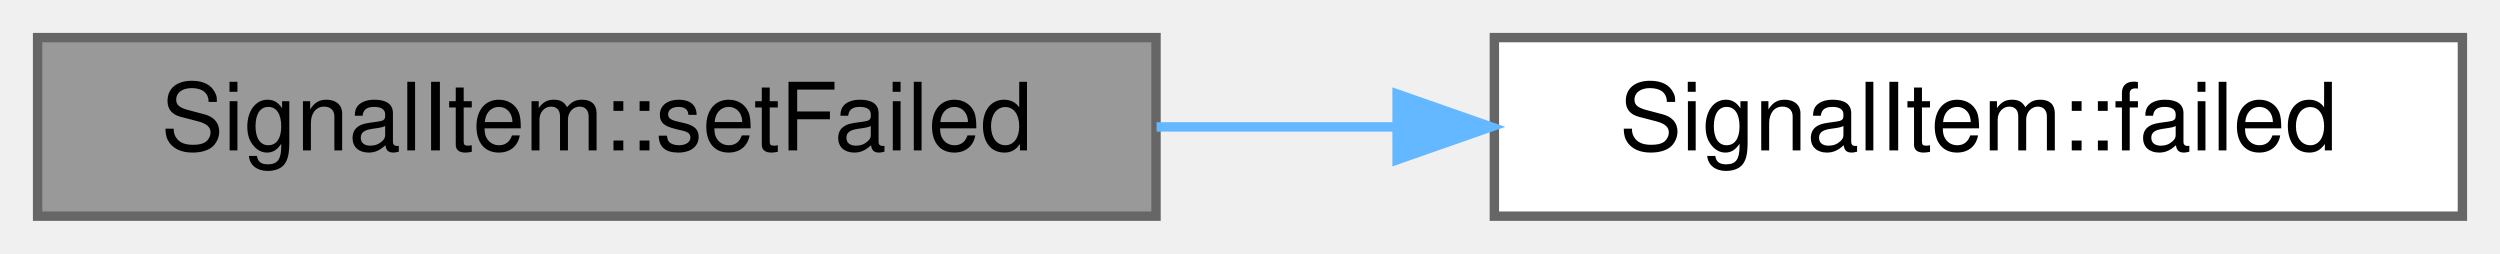
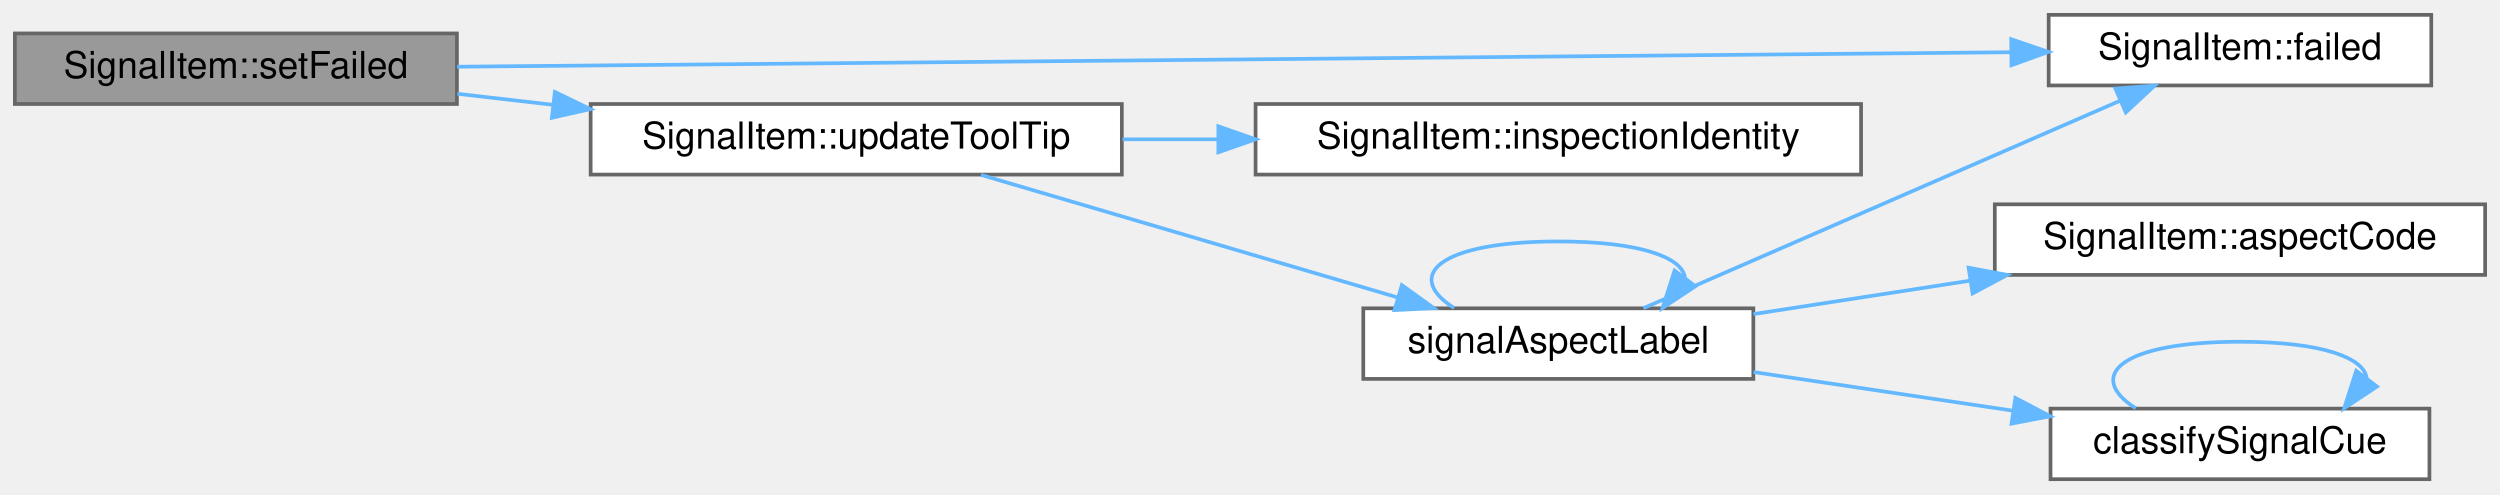
- <svg xmlns="http://www.w3.org/2000/svg" xmlns:xlink="http://www.w3.org/1999/xlink" width="266pt" height="27pt" viewBox="0.00 0.00 266.00 27.00">
-   <g id="graph0" class="graph" transform="scale(1 1) rotate(0) translate(4 23)">
+ <svg xmlns="http://www.w3.org/2000/svg" xmlns:xlink="http://www.w3.org/1999/xlink" width="673pt" height="133pt" viewBox="0.00 0.00 673.00 133.00">
+   <g id="graph0" class="graph" transform="scale(1 1) rotate(0) translate(4 129)">
    <g id="Node000001" class="node">
      <g id="a_Node000001">
        <a xlink:title="A failed signal is a red lamp with a cross, whatever its code is.">
-           <polygon fill="#999999" stroke="#666666" points="119,-19 0,-19 0,0 119,0 119,-19" />
-           <text text-anchor="middle" x="59.5" y="-7" font-family="Helvetica,sans-Serif" font-size="10.00">SignalItem::setFailed</text>
+           <polygon fill="#999999" stroke="#666666" points="119,-120 0,-120 0,-101 119,-101 119,-120" />
+           <text text-anchor="middle" x="59.5" y="-108" font-family="Helvetica,sans-Serif" font-size="10.00">SignalItem::setFailed</text>
        </a>
      </g>
    </g>
    <g id="Node000002" class="node">
      <g id="a_Node000002">
        <a xlink:href="class_signal_item.html#a166671bcb87bb1c4a3cceef6f2920596" target="_top" xlink:title="The signal has failed.">
-           <polygon fill="white" stroke="#666666" points="258,-19 155,-19 155,0 258,0 258,-19" />
-           <text text-anchor="middle" x="206.5" y="-7" font-family="Helvetica,sans-Serif" font-size="10.00">SignalItem::failed</text>
+           <polygon fill="white" stroke="#666666" points="650.5,-125 547.5,-125 547.5,-106 650.5,-106 650.5,-125" />
+           <text text-anchor="middle" x="599" y="-113" font-family="Helvetica,sans-Serif" font-size="10.00">SignalItem::failed</text>
        </a>
      </g>
    </g>
    <g id="edge1_Node000001_Node000002" class="edge">
      <g id="a_edge1_Node000001_Node000002">
        <a xlink:title=" ">
-           <path fill="none" stroke="#63b8ff" d="M119.06,-9.5C127.44,-9.5 136.08,-9.5 144.51,-9.5" />
-           <polygon fill="#63b8ff" stroke="#63b8ff" points="144.65,-13 154.65,-9.5 144.65,-6 144.65,-13" />
+           <path fill="none" stroke="#63b8ff" d="M119.05,-111.04C221.74,-112 433.3,-113.97 537.42,-114.94" />
+           <polygon fill="#63b8ff" stroke="#63b8ff" points="537.42,-118.44 547.45,-115.03 537.49,-111.44 537.42,-118.44" />
+         </a>
+       </g>
+     </g>
+     <g id="Node000003" class="node">
+       <g id="a_Node000003">
+         <a xlink:href="class_signal_item.html#a79bea8af53d006c06ff90dbad18ed95c" target="_top" xlink:title=" ">
+           <polygon fill="white" stroke="#666666" points="298,-101 155,-101 155,-82 298,-82 298,-101" />
+           <text text-anchor="middle" x="226.5" y="-89" font-family="Helvetica,sans-Serif" font-size="10.00">SignalItem::updateToolTip</text>
+         </a>
+       </g>
+     </g>
+     <g id="edge2_Node000001_Node000003" class="edge">
+       <g id="a_edge2_Node000001_Node000003">
+         <a xlink:title=" ">
+           <path fill="none" stroke="#63b8ff" d="M119.14,-103.75C127.46,-102.79 136.14,-101.79 144.79,-100.79" />
+           <polygon fill="#63b8ff" stroke="#63b8ff" points="145.37,-104.25 154.91,-99.63 144.57,-97.3 145.37,-104.25" />
+         </a>
+       </g>
+     </g>
+     <g id="Node000004" class="node">
+       <g id="a_Node000004">
+         <a xlink:href="class_signal_item.html#a350a640edbd76e6d682205a87c8ddc2e" target="_top" xlink:title=" ">
+           <polygon fill="white" stroke="#666666" points="497,-101 334,-101 334,-82 497,-82 497,-101" />
+           <text text-anchor="middle" x="415.5" y="-89" font-family="Helvetica,sans-Serif" font-size="10.00">SignalItem::inspectionIdentity</text>
+         </a>
+       </g>
+     </g>
+     <g id="edge3_Node000003_Node000004" class="edge">
+       <g id="a_edge3_Node000003_Node000004">
+         <a xlink:title=" ">
+           <path fill="none" stroke="#63b8ff" d="M298.2,-91.5C306.6,-91.5 315.26,-91.5 323.89,-91.5" />
+           <polygon fill="#63b8ff" stroke="#63b8ff" points="323.98,-95 333.98,-91.5 323.98,-88 323.98,-95" />
+         </a>
+       </g>
+     </g>
+     <g id="Node000005" class="node">
+       <g id="a_Node000005">
+         <a xlink:href="_signal_item_8cpp.html#a5973ce3c0f3fa3092a7e97a99b576e47" target="_top" xlink:title=" ">
+           <polygon fill="white" stroke="#666666" points="468,-46 363,-46 363,-27 468,-27 468,-46" />
+           <text text-anchor="middle" x="415.5" y="-34" font-family="Helvetica,sans-Serif" font-size="10.00">signalAspectLabel</text>
+         </a>
+       </g>
+     </g>
+     <g id="edge4_Node000003_Node000005" class="edge">
+       <g id="a_edge4_Node000003_Node000005">
+         <a xlink:title=" ">
+           <path fill="none" stroke="#63b8ff" d="M260.07,-81.92C291.22,-72.76 338.33,-58.9 372.33,-48.9" />
+           <polygon fill="#63b8ff" stroke="#63b8ff" points="373.38,-52.24 381.99,-46.06 371.41,-45.53 373.38,-52.24" />
+         </a>
+       </g>
+     </g>
+     <g id="edge8_Node000005_Node000002" class="edge">
+       <g id="a_edge8_Node000005_Node000002">
+         <a xlink:title=" ">
+           <path fill="none" stroke="#63b8ff" d="M438.39,-46.03C470.42,-59.97 530.19,-85.99 566.8,-101.92" />
+           <polygon fill="#63b8ff" stroke="#63b8ff" points="565.46,-105.16 576.03,-105.94 568.26,-98.74 565.46,-105.16" />
+         </a>
+       </g>
+     </g>
+     <g id="edge9_Node000005_Node000005" class="edge">
+       <g id="a_edge9_Node000005_Node000005">
+         <a xlink:title=" ">
+           <path fill="none" stroke="#63b8ff" d="M387.45,-46.08C373.8,-54.73 383.15,-64 415.5,-64 437.74,-64 449.11,-59.62 449.61,-54.07" />
+           <polygon fill="#63b8ff" stroke="#63b8ff" points="452.38,-51.94 443.55,-46.08 446.8,-56.17 452.38,-51.94" />
+         </a>
+       </g>
+     </g>
+     <g id="Node000006" class="node">
+       <g id="a_Node000006">
+         <a xlink:href="class_signal_item.html#acce94295f480f3ab855b01fc5e662bf3" target="_top" xlink:title="The aspect code of the head.">
+           <polygon fill="white" stroke="#666666" points="665,-74 533,-74 533,-55 665,-55 665,-74" />
+           <text text-anchor="middle" x="599" y="-62" font-family="Helvetica,sans-Serif" font-size="10.00">SignalItem::aspectCode</text>
+         </a>
+       </g>
+     </g>
+     <g id="edge5_Node000005_Node000006" class="edge">
+       <g id="a_edge5_Node000005_Node000006">
+         <a xlink:title=" ">
+           <path fill="none" stroke="#63b8ff" d="M468.03,-44.45C486.14,-47.24 506.84,-50.44 526.32,-53.44" />
+           <polygon fill="#63b8ff" stroke="#63b8ff" points="525.95,-56.93 536.37,-54.99 527.02,-50.01 525.95,-56.93" />
+         </a>
+       </g>
+     </g>
+     <g id="Node000007" class="node">
+       <g id="a_Node000007">
+         <a xlink:href="_visual_polish_8cpp.html#a2511e34f95b2de260988d67c627468bf" target="_top" xlink:title="The state of a signal head for an aspect code, as SignalCueKind lists it.">
+           <polygon fill="white" stroke="#666666" points="650,-19 548,-19 548,0 650,0 650,-19" />
+           <text text-anchor="middle" x="599" y="-7" font-family="Helvetica,sans-Serif" font-size="10.00">classifySignalCue</text>
+         </a>
+       </g>
+     </g>
+     <g id="edge6_Node000005_Node000007" class="edge">
+       <g id="a_edge6_Node000005_Node000007">
+         <a xlink:title=" ">
+           <path fill="none" stroke="#63b8ff" d="M468.03,-28.84C489.75,-25.6 515.18,-21.82 537.76,-18.46" />
+           <polygon fill="#63b8ff" stroke="#63b8ff" points="538.54,-21.88 547.91,-16.95 537.51,-14.96 538.54,-21.88" />
+         </a>
+       </g>
+     </g>
+     <g id="edge7_Node000007_Node000007" class="edge">
+       <g id="a_edge7_Node000007_Node000007">
+         <a xlink:title=" ">
+           <path fill="none" stroke="#63b8ff" d="M570.95,-19.08C557.3,-27.73 566.65,-37 599,-37 621.24,-37 632.61,-32.62 633.11,-27.07" />
+           <polygon fill="#63b8ff" stroke="#63b8ff" points="635.88,-24.94 627.05,-19.08 630.3,-29.17 635.88,-24.94" />
        </a>
      </g>
    </g>
  </g>
</svg>
